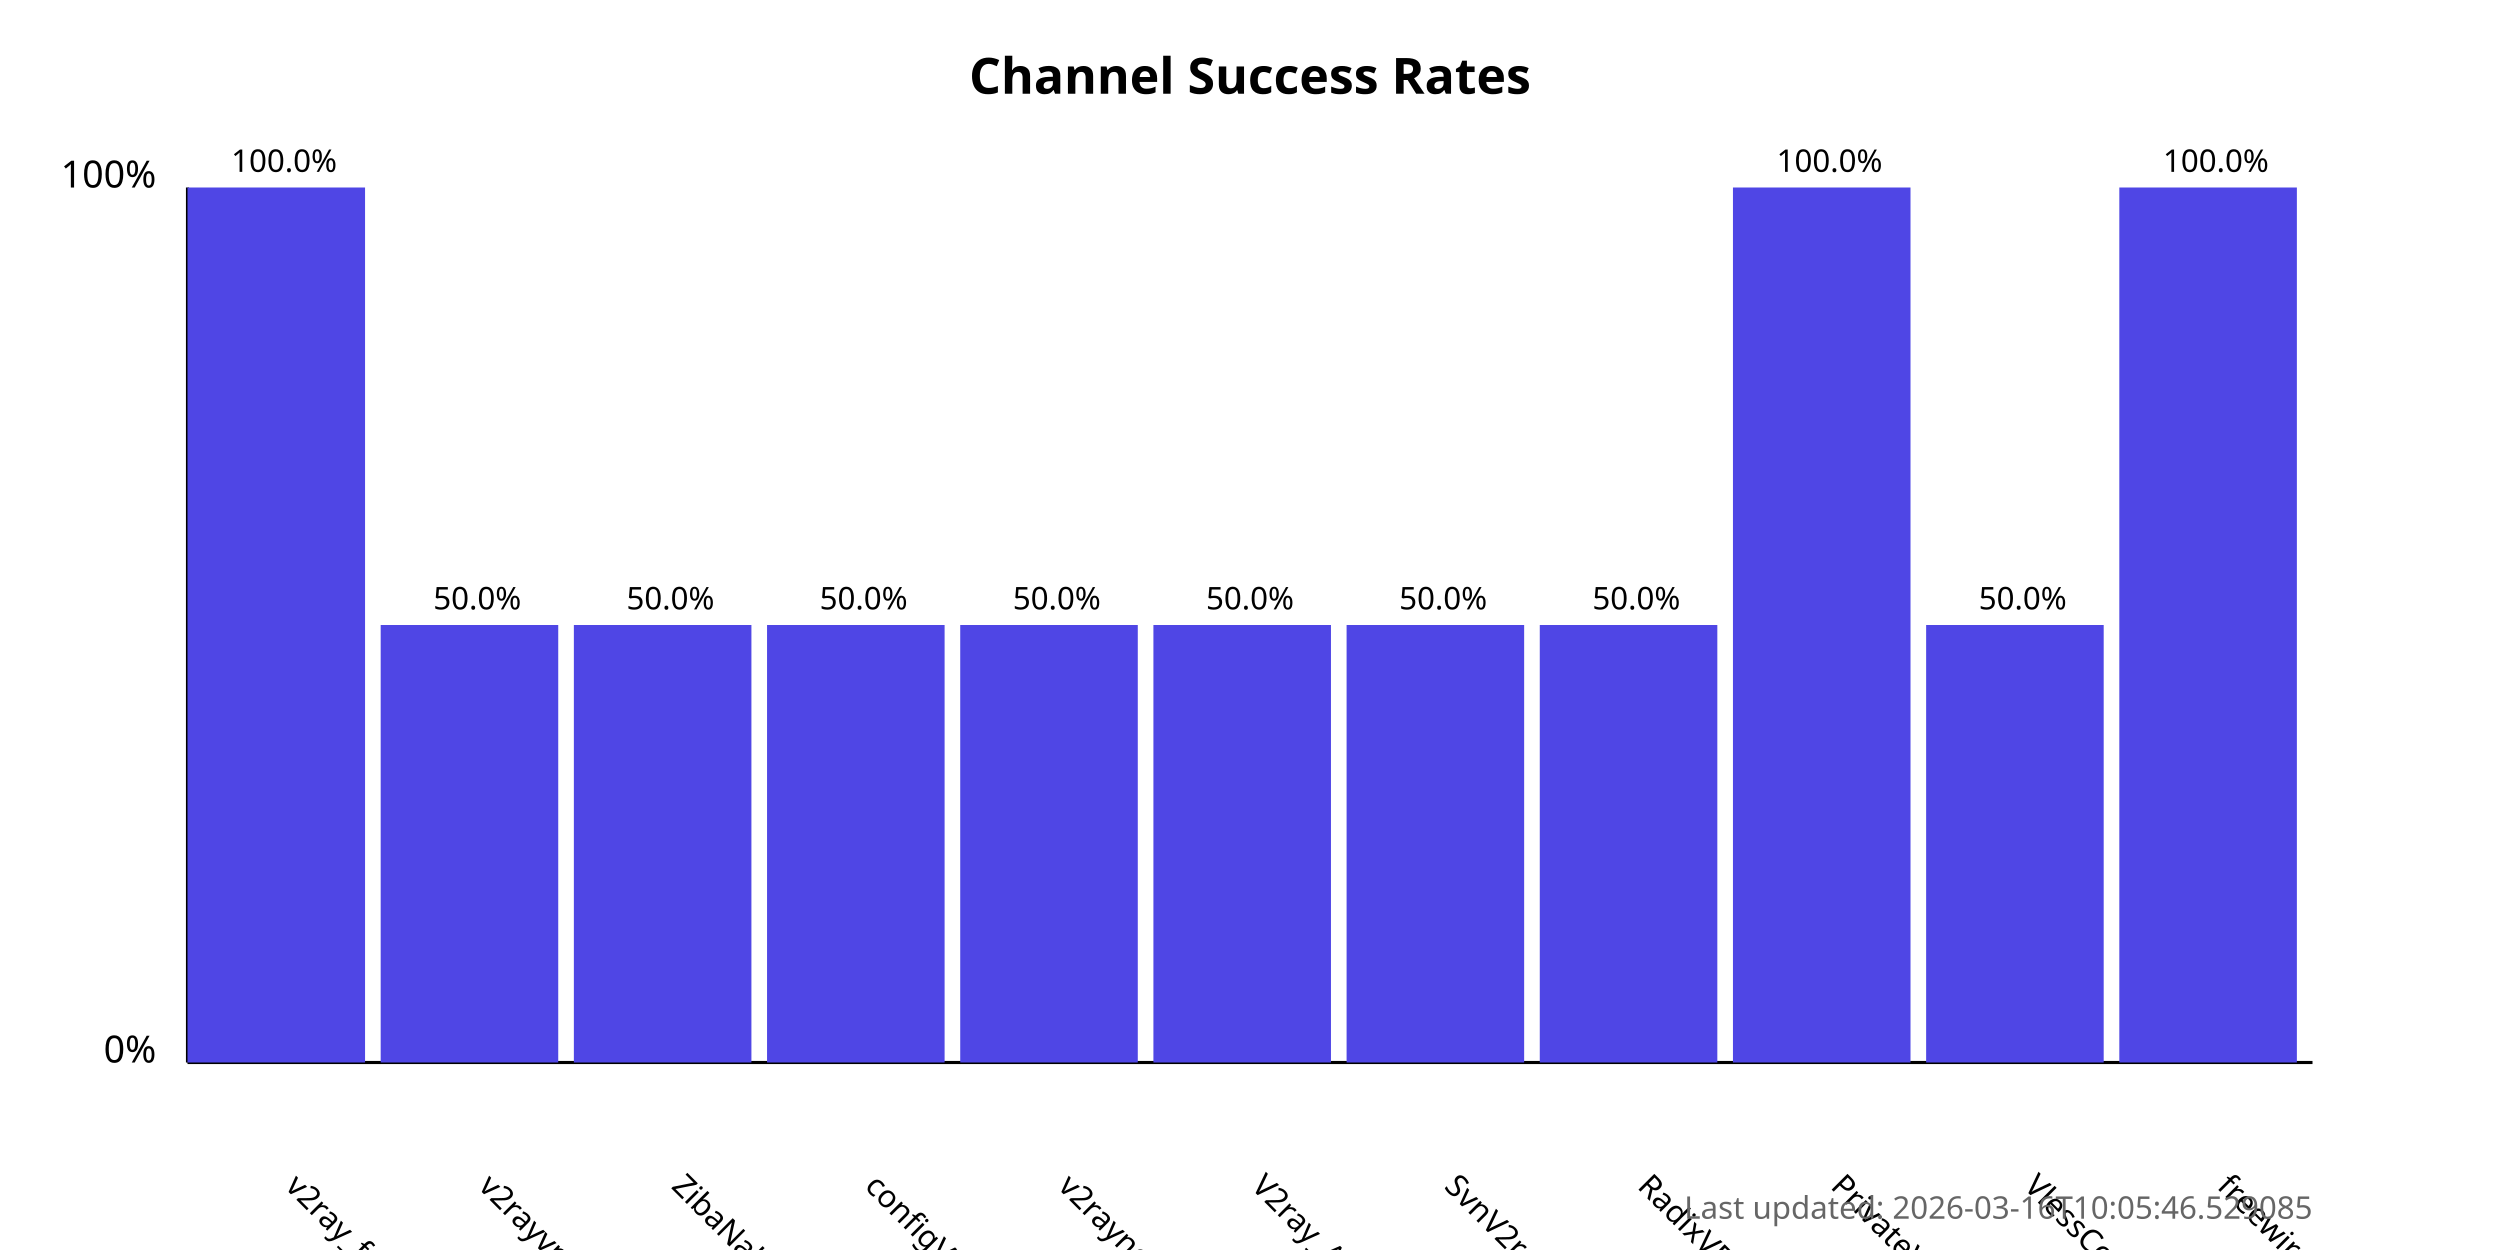
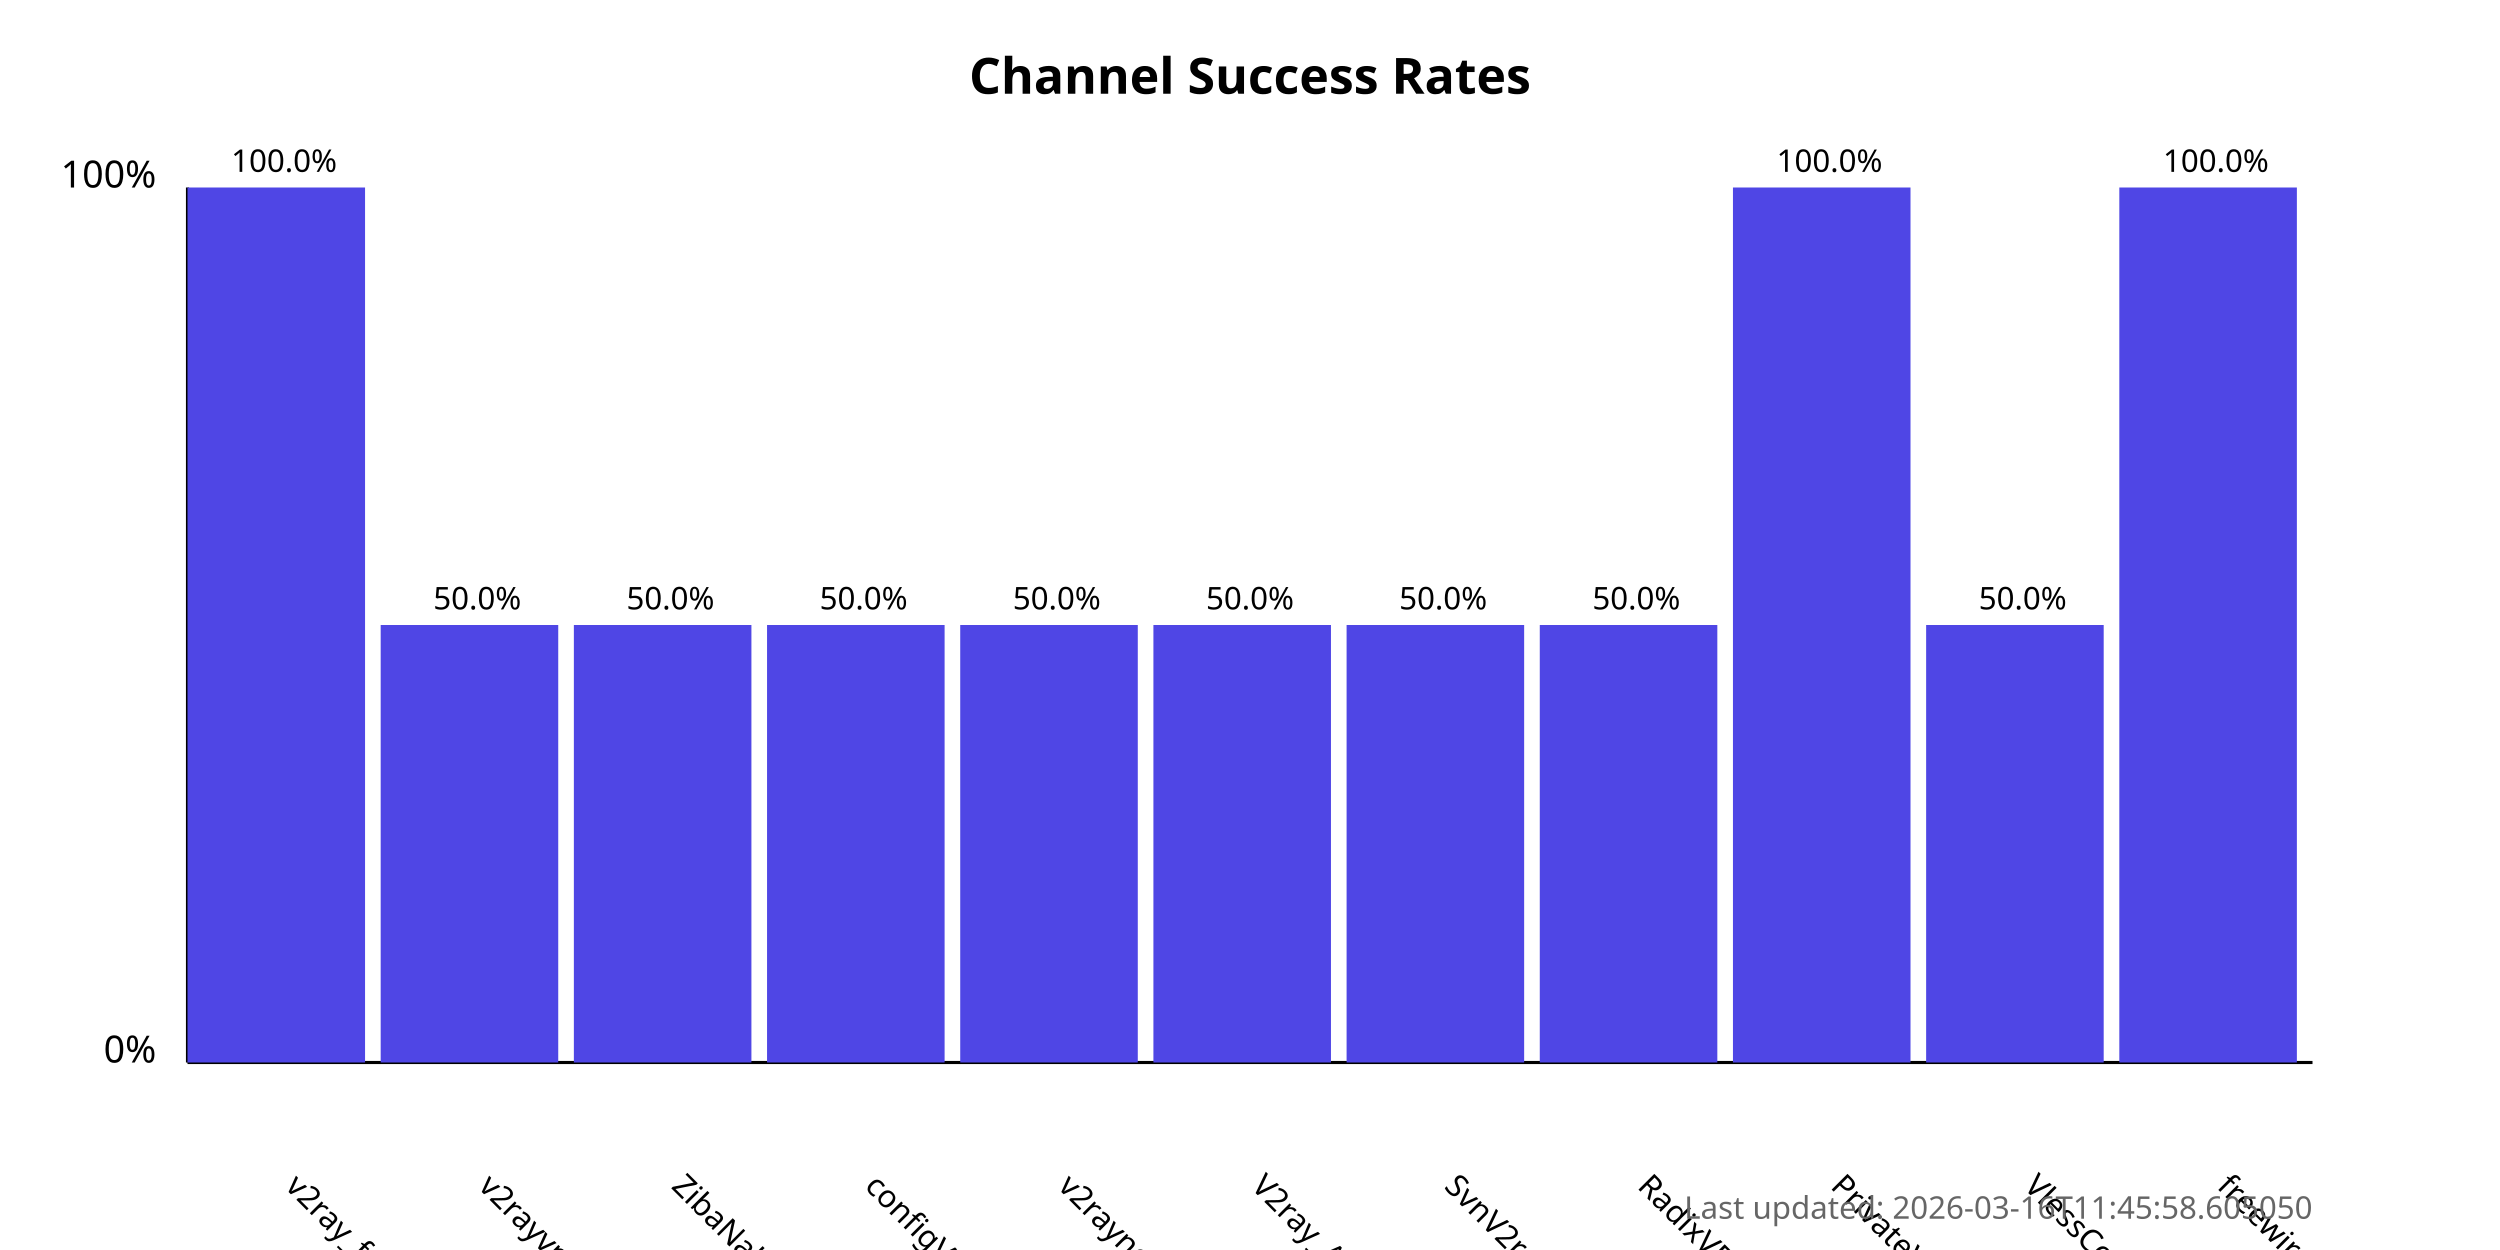
<svg xmlns="http://www.w3.org/2000/svg" width="800" height="400">
  <style>
            .chart-title { font: bold 16px sans-serif; }
            .axis-label { font: 12px sans-serif; }
            .tick-label { font: 10px sans-serif; }
            .bar { fill: #4f46e5; }
            .bar:hover { fill: #6366f1; }
            .timestamp { font: 10px sans-serif; fill: #666; }
        </style>
  <text x="400.0" y="30" text-anchor="middle" class="chart-title">
            Channel Success Rates
        </text>
  <line x1="60" y1="340" x2="60" y2="60" stroke="black" stroke-width="1" />
  <line x1="60" y1="340" x2="740" y2="340" stroke="black" stroke-width="1" />
  <text x="50" y="340" text-anchor="end" class="axis-label">0%</text>
  <text x="50" y="60" text-anchor="end" class="axis-label">100%</text>
  <g>
    <rect x="60" y="60.0" width="56.818" height="280.0" class="bar" />
    <text x="90.909" y="380" transform="rotate(45, 90.90909, 380)" text-anchor="start" class="tick-label">
                v2ray_free_conf
            </text>
    <text x="90.909" y="55.0" text-anchor="middle" class="tick-label">
                100.0%
            </text>
  </g>
  <g>
    <rect x="121.818" y="200.0" width="56.818" height="140.0" class="bar" />
    <text x="152.727" y="380" transform="rotate(45, 152.7273, 380)" text-anchor="start" class="tick-label">
                v2rayvpno
            </text>
    <text x="152.727" y="195.0" text-anchor="middle" class="tick-label">
                50.0%
            </text>
  </g>
  <g>
    <rect x="183.636" y="200.0" width="56.818" height="140.0" class="bar" />
    <text x="214.545" y="380" transform="rotate(45, 214.5455, 380)" text-anchor="start" class="tick-label">
                ZibaNabz
            </text>
    <text x="214.545" y="195.0" text-anchor="middle" class="tick-label">
                50.0%
            </text>
  </g>
  <g>
    <rect x="245.455" y="200.0" width="56.818" height="140.0" class="bar" />
    <text x="276.364" y="380" transform="rotate(45, 276.3636, 380)" text-anchor="start" class="tick-label">
                configV2rayForFree
            </text>
    <text x="276.364" y="195.0" text-anchor="middle" class="tick-label">
                50.0%
            </text>
  </g>
  <g>
    <rect x="307.273" y="200.0" width="56.818" height="140.0" class="bar" />
    <text x="338.182" y="380" transform="rotate(45, 338.1818, 380)" text-anchor="start" class="tick-label">
                v2rayngvpn
            </text>
    <text x="338.182" y="195.0" text-anchor="middle" class="tick-label">
                50.0%
            </text>
  </g>
  <g>
    <rect x="369.091" y="200.0" width="56.818" height="140.0" class="bar" />
    <text x="400.0" y="380" transform="rotate(45, 400.0, 380)" text-anchor="start" class="tick-label">
                V2ray_Alpha
            </text>
    <text x="400.0" y="195.0" text-anchor="middle" class="tick-label">
                50.0%
            </text>
  </g>
  <g>
    <rect x="430.909" y="200.0" width="56.818" height="140.0" class="bar" />
    <text x="461.818" y="380" transform="rotate(45, 461.8182, 380)" text-anchor="start" class="tick-label">
                SvnV2ray
            </text>
    <text x="461.818" y="195.0" text-anchor="middle" class="tick-label">
                50.0%
            </text>
  </g>
  <g>
    <rect x="492.727" y="200.0" width="56.818" height="140.0" class="bar" />
    <text x="523.636" y="380" transform="rotate(45, 523.6364, 380)" text-anchor="start" class="tick-label">
                RadixVPN
            </text>
    <text x="523.636" y="195.0" text-anchor="middle" class="tick-label">
                50.0%
            </text>
  </g>
  <g>
    <rect x="554.545" y="60.0" width="56.818" height="280.0" class="bar" />
    <text x="585.455" y="380" transform="rotate(45, 585.4545, 380)" text-anchor="start" class="tick-label">
                PrivateVPNs
            </text>
    <text x="585.455" y="55.0" text-anchor="middle" class="tick-label">
                100.0%
            </text>
  </g>
  <g>
    <rect x="616.364" y="200.0" width="56.818" height="140.0" class="bar" />
    <text x="647.273" y="380" transform="rotate(45, 647.2727, 380)" text-anchor="start" class="tick-label">
                VlessConfig
            </text>
    <text x="647.273" y="195.0" text-anchor="middle" class="tick-label">
                50.0%
            </text>
  </g>
  <g>
    <rect x="678.182" y="60.0" width="56.818" height="280.0" class="bar" />
    <text x="709.091" y="380" transform="rotate(45, 709.0909, 380)" text-anchor="start" class="tick-label">
                freewireguard
            </text>
    <text x="709.091" y="55.0" text-anchor="middle" class="tick-label">
                100.0%
            </text>
  </g>
  <text x="740" y="390" text-anchor="end" class="timestamp">
-             Last updated: 2026-03-16T10:05:46.529085
+             Last updated: 2026-03-16T11:45:58.605050
        </text>
</svg>
